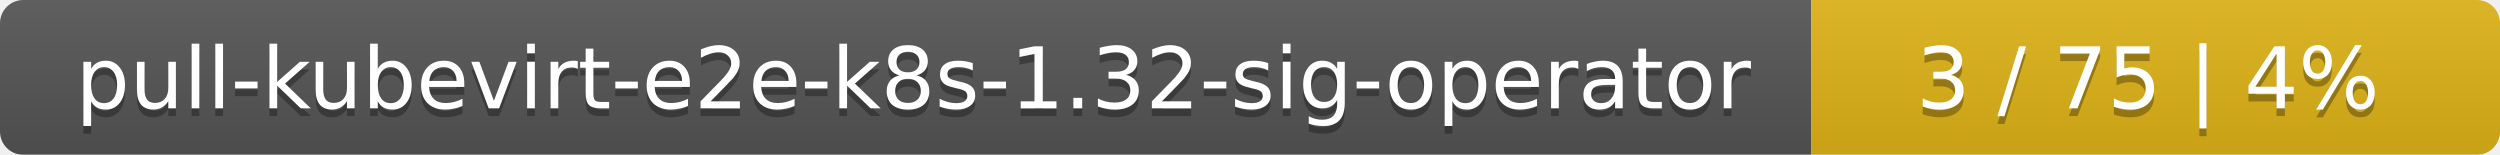
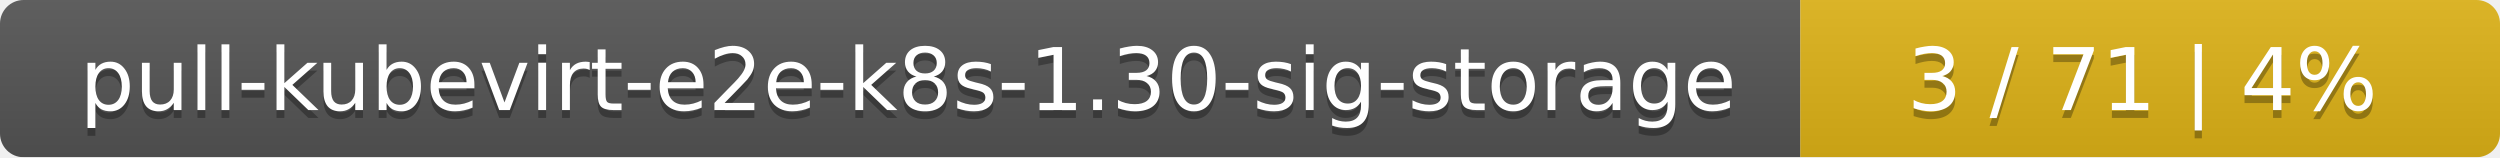
- <svg xmlns="http://www.w3.org/2000/svg" width="323" height="20">
+ <svg xmlns="http://www.w3.org/2000/svg" width="318" height="20">
  <linearGradient id="smooth" x2="0" y2="100%">
    <stop offset="0" stop-color="#bbb" stop-opacity=".1" />
    <stop offset="1" stop-opacity=".1" />
  </linearGradient>
  <mask id="round">
-     <rect width="323" height="20" rx="3" fill="#fff" />
+     <rect width="318" height="20" rx="3" fill="#fff" />
  </mask>
  <g mask="url(#round)">
-     <rect width="234" height="20" fill="#555" />
-     <rect x="234" width="89" height="20" fill="#dfb317" />
-     <rect width="323" height="20" fill="url(#smooth)" />
+     <rect width="229" height="20" fill="#555" />
+     <rect x="229" width="89" height="20" fill="#dfb317" />
+     <rect width="318" height="20" fill="url(#smooth)" />
  </g>
  <g fill="#fff" text-anchor="middle" font-family="DejaVu Sans,Verdana,Geneva,sans-serif" font-size="11">
-     <text x="118" y="15" fill="#010101" fill-opacity=".3">pull-kubevirt-e2e-k8s-1.32-sig-operator</text>
-     <text x="118" y="14">pull-kubevirt-e2e-k8s-1.32-sig-operator</text>
-     <text x="277.5" y="15" fill="#010101" fill-opacity=".3">3 / 75    |    4%</text>
-     <text x="277.5" y="14">3 / 75    |    4%</text>
+     <text x="115.5" y="15" fill="#010101" fill-opacity=".3">pull-kubevirt-e2e-k8s-1.30-sig-storage</text>
+     <text x="115.5" y="14">pull-kubevirt-e2e-k8s-1.30-sig-storage</text>
+     <text x="272.5" y="15" fill="#010101" fill-opacity=".3">3 / 71    |    4%</text>
+     <text x="272.5" y="14">3 / 71    |    4%</text>
  </g>
</svg>
